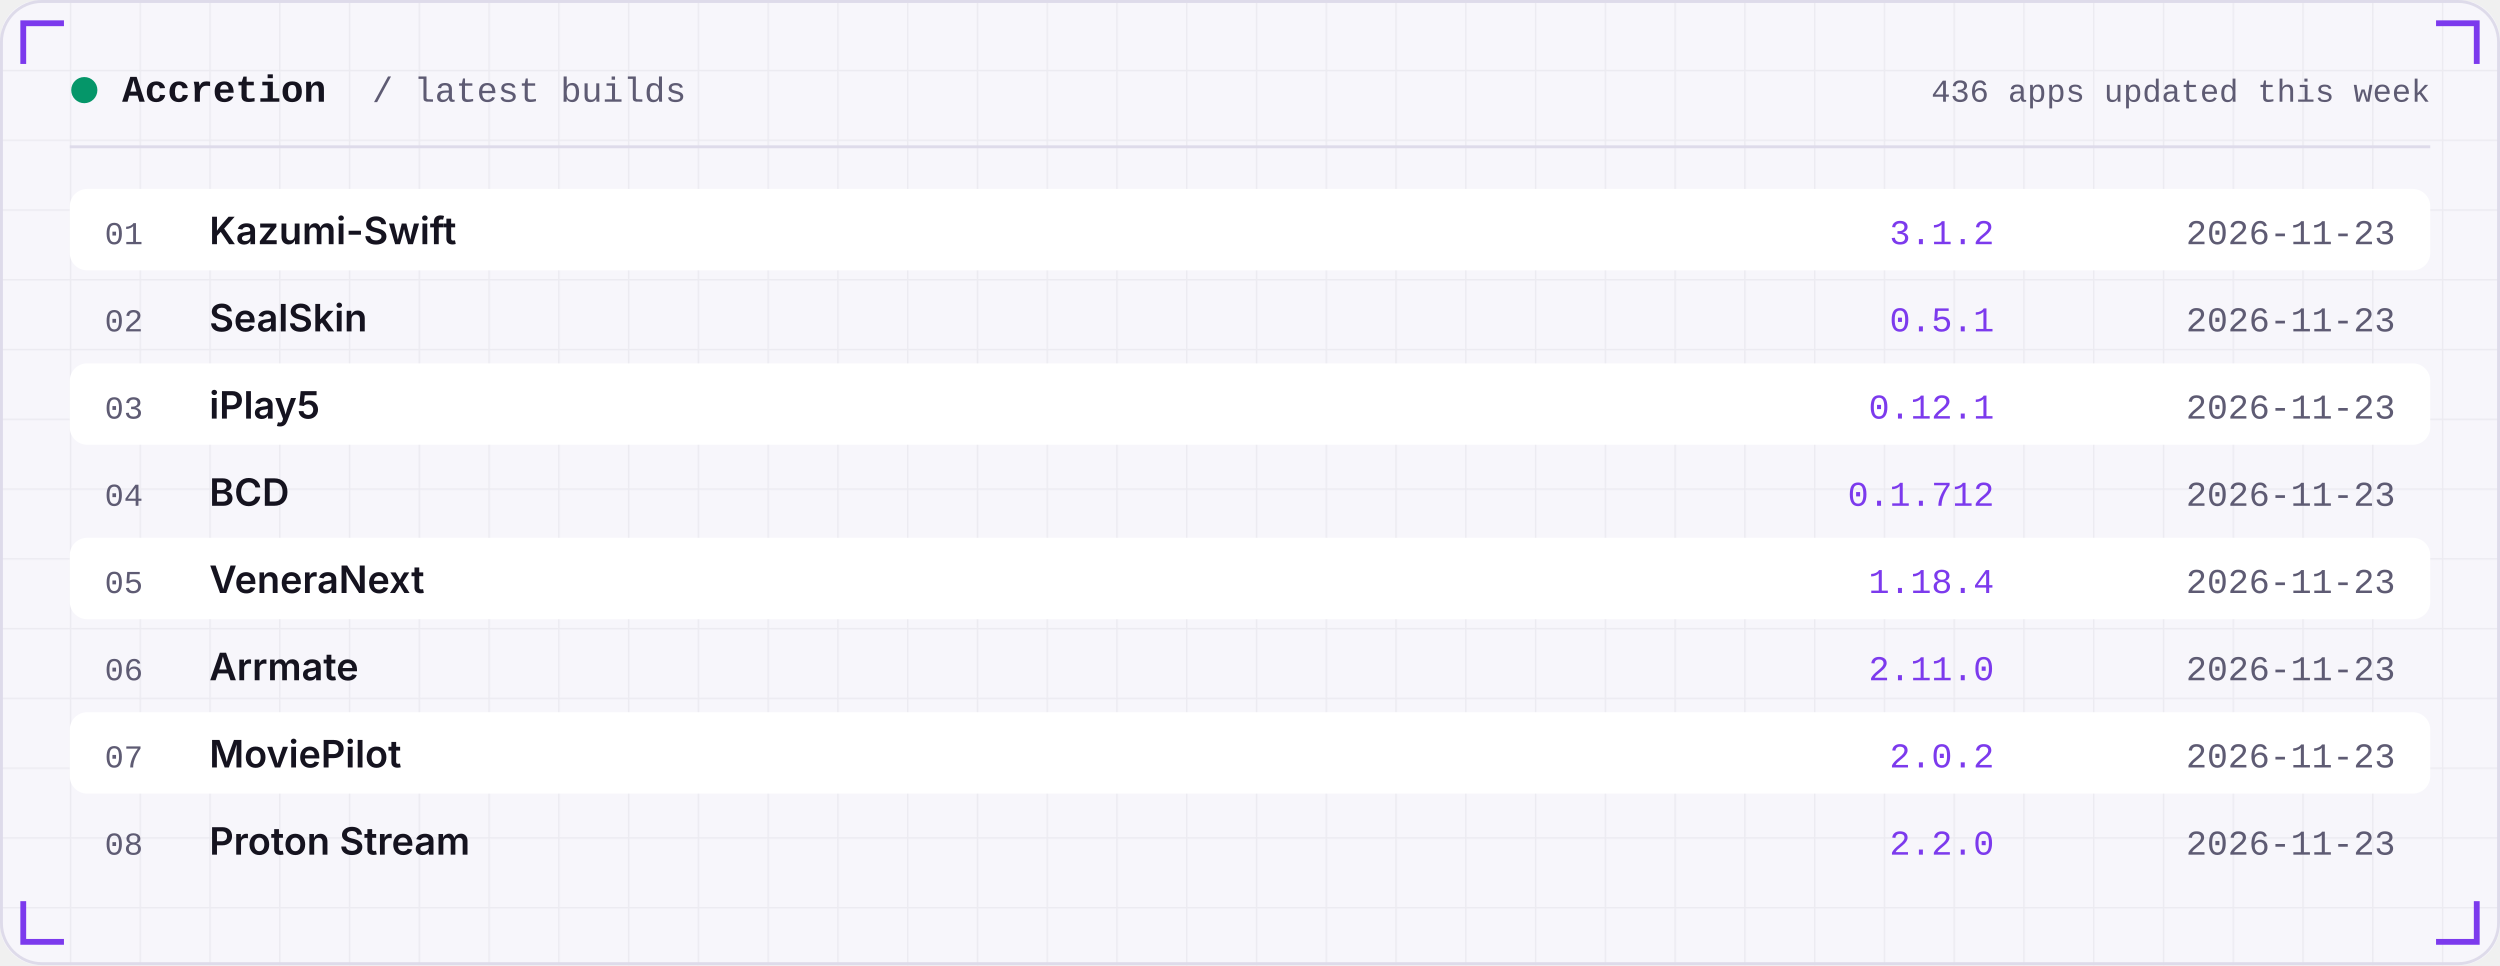
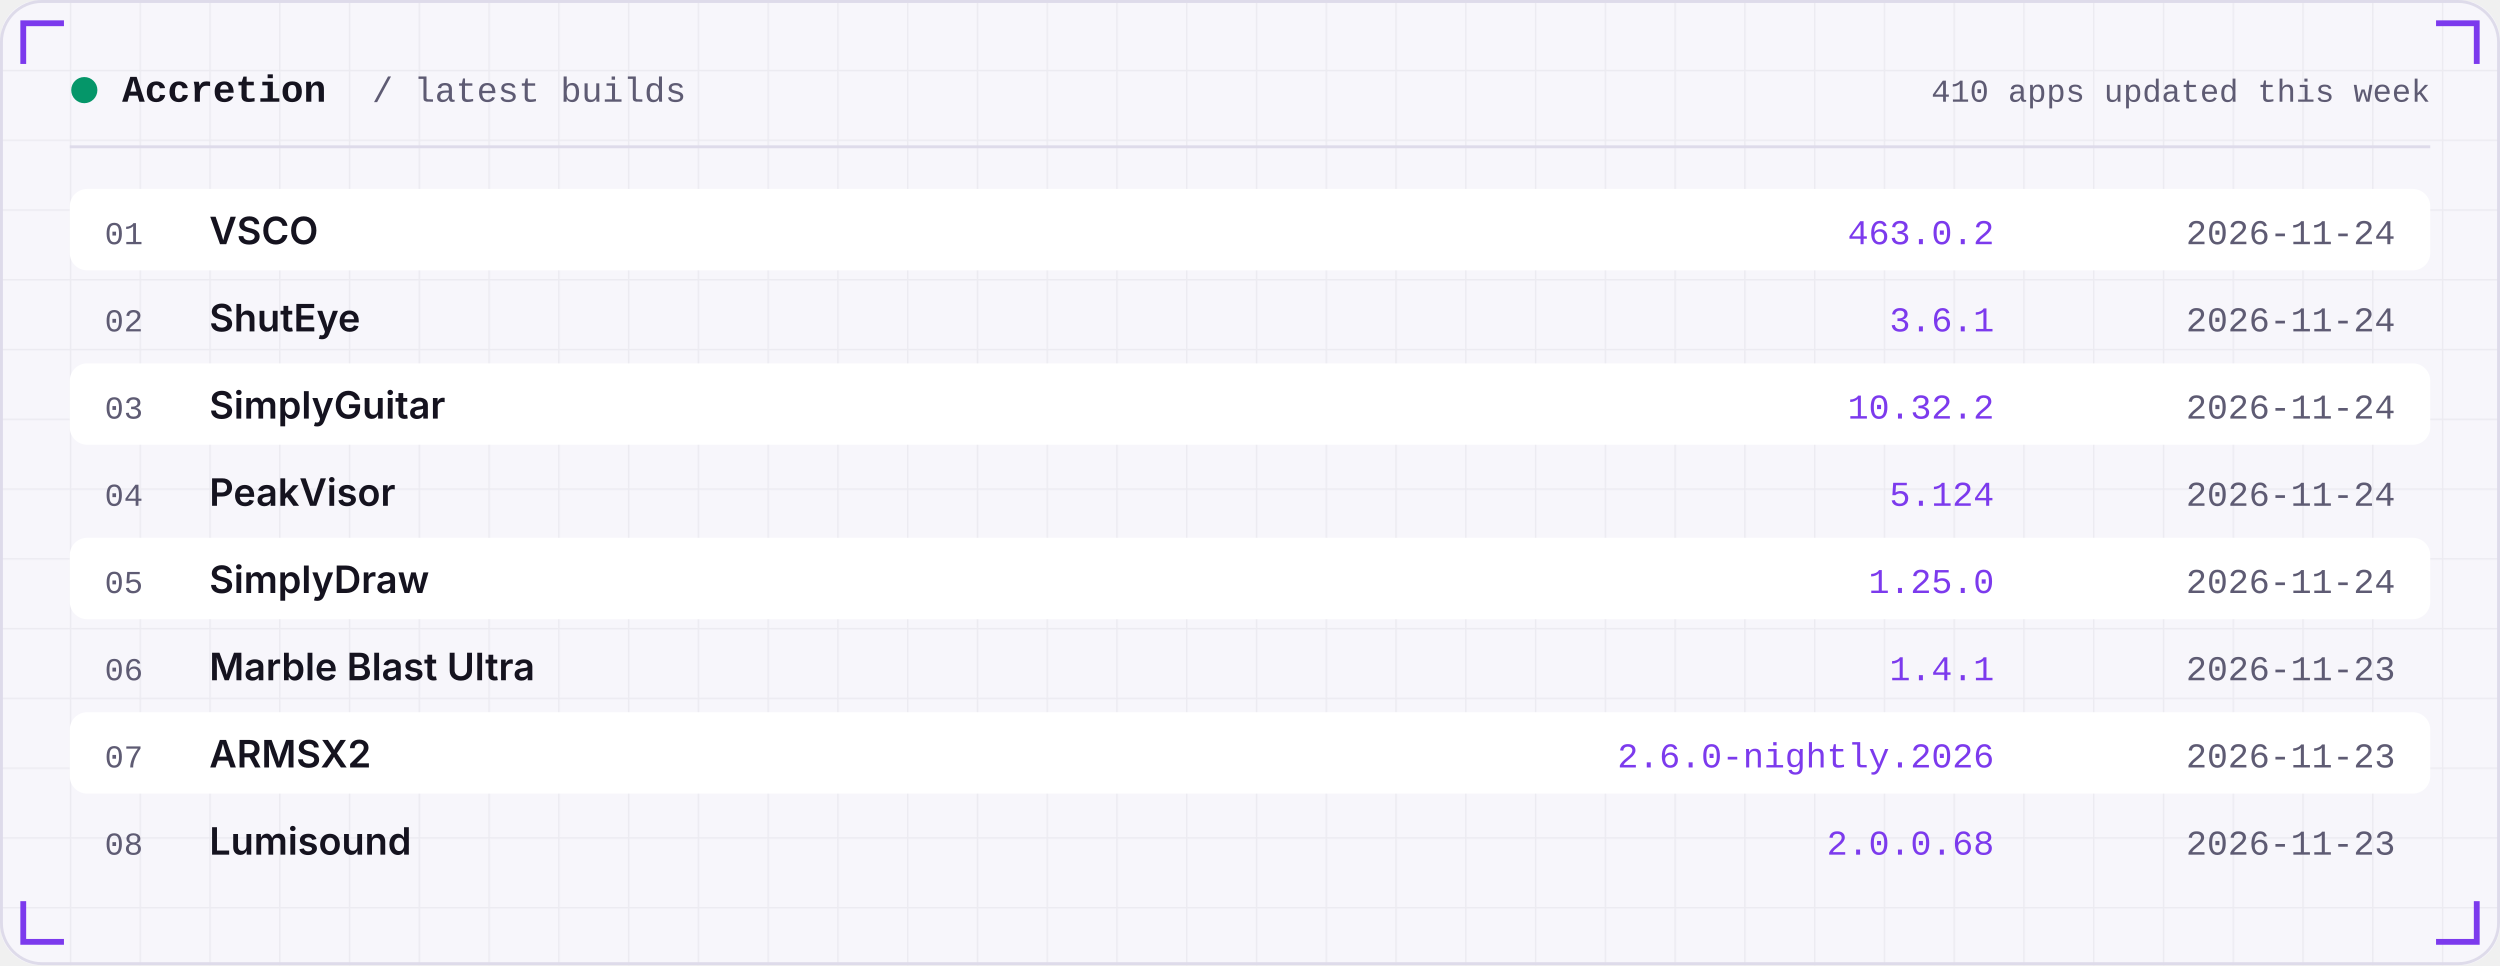
<svg xmlns="http://www.w3.org/2000/svg" width="860" height="332" viewBox="0 0 860 332" role="img">
  <defs>
    <linearGradient id="area" x1="0" x2="0" y1="0" y2="1">
      <stop offset="0" stop-color="#7C3AED" stop-opacity="0.35" />
      <stop offset="1" stop-color="#7C3AED" stop-opacity="0" />
    </linearGradient>
    <pattern id="grid" width="24" height="24" patternUnits="userSpaceOnUse">
      <path d="M24 0H0V24" fill="none" stroke="#181430" stroke-opacity="0.05" />
    </pattern>
  </defs>
  <rect width="860" height="332" rx="14" fill="#F7F6FB" />
  <rect width="860" height="332" rx="14" fill="url(#grid)" />
  <rect x="0.5" y="0.5" width="859" height="331" rx="14" fill="none" stroke="#DEDBEA" />
  <path d="M8 22 V8 H22" stroke="#7C3AED" stroke-width="2" fill="none" />
  <path d="M852 22 V8 H838" stroke="#7C3AED" stroke-width="2" fill="none" />
  <path d="M8 310 V324 H22" stroke="#7C3AED" stroke-width="2" fill="none" />
  <path d="M852 310 V324 H838" stroke="#7C3AED" stroke-width="2" fill="none" />
  <circle cx="29" cy="31" r="4.5" fill="#059669" />
  <text x="42" y="35" font-family="ui-monospace,SFMono-Regular,Menlo,Consolas,'Liberation Mono',monospace" font-size="13" font-weight="600" fill="#15131F" text-anchor="start" letter-spacing="0">Accretion</text>
  <text x="128" y="35" font-family="ui-monospace,SFMono-Regular,Menlo,Consolas,'Liberation Mono',monospace" font-size="12" font-weight="400" fill="#5E5B73" text-anchor="start" letter-spacing="0">/ latest builds</text>
-   <text x="836" y="35" font-family="ui-monospace,SFMono-Regular,Menlo,Consolas,'Liberation Mono',monospace" font-size="11" font-weight="400" fill="#5E5B73" text-anchor="end" letter-spacing="0">436 apps updated this week</text>
+   <text x="836" y="35" font-family="ui-monospace,SFMono-Regular,Menlo,Consolas,'Liberation Mono',monospace" font-size="11" font-weight="400" fill="#5E5B73" text-anchor="end" letter-spacing="0">410 apps updated this week</text>
  <rect x="24" y="50" width="812" height="1" fill="#DEDBEA" />
  <rect x="24" y="65" width="812" height="28" rx="6" fill="#FFFFFF" />
  <text x="36" y="84" font-family="ui-monospace,SFMono-Regular,Menlo,Consolas,'Liberation Mono',monospace" font-size="11" font-weight="400" fill="#5E5B73" text-anchor="start" letter-spacing="0">01</text>
-   <text x="72" y="84" font-family="-apple-system,BlinkMacSystemFont,'Segoe UI',Inter,Helvetica,Arial,sans-serif" font-size="13" font-weight="600" fill="#15131F" text-anchor="start" letter-spacing="0">Kazumi-Swift</text>
-   <text x="686" y="84" font-family="ui-monospace,SFMono-Regular,Menlo,Consolas,'Liberation Mono',monospace" font-size="12" font-weight="400" fill="#7C3AED" text-anchor="end" letter-spacing="0">3.1.2</text>
-   <text x="824" y="84" font-family="ui-monospace,SFMono-Regular,Menlo,Consolas,'Liberation Mono',monospace" font-size="12" font-weight="400" fill="#5E5B73" text-anchor="end" letter-spacing="0">2026-11-23</text>
+   <text x="72" y="84" font-family="-apple-system,BlinkMacSystemFont,'Segoe UI',Inter,Helvetica,Arial,sans-serif" font-size="13" font-weight="600" fill="#15131F" text-anchor="start" letter-spacing="0">VSCO</text>
+   <text x="686" y="84" font-family="ui-monospace,SFMono-Regular,Menlo,Consolas,'Liberation Mono',monospace" font-size="12" font-weight="400" fill="#7C3AED" text-anchor="end" letter-spacing="0">463.0.2</text>
+   <text x="824" y="84" font-family="ui-monospace,SFMono-Regular,Menlo,Consolas,'Liberation Mono',monospace" font-size="12" font-weight="400" fill="#5E5B73" text-anchor="end" letter-spacing="0">2026-11-24</text>
  <text x="36" y="114" font-family="ui-monospace,SFMono-Regular,Menlo,Consolas,'Liberation Mono',monospace" font-size="11" font-weight="400" fill="#5E5B73" text-anchor="start" letter-spacing="0">02</text>
-   <text x="72" y="114" font-family="-apple-system,BlinkMacSystemFont,'Segoe UI',Inter,Helvetica,Arial,sans-serif" font-size="13" font-weight="600" fill="#15131F" text-anchor="start" letter-spacing="0">SealSkin</text>
-   <text x="686" y="114" font-family="ui-monospace,SFMono-Regular,Menlo,Consolas,'Liberation Mono',monospace" font-size="12" font-weight="400" fill="#7C3AED" text-anchor="end" letter-spacing="0">0.5.1</text>
-   <text x="824" y="114" font-family="ui-monospace,SFMono-Regular,Menlo,Consolas,'Liberation Mono',monospace" font-size="12" font-weight="400" fill="#5E5B73" text-anchor="end" letter-spacing="0">2026-11-23</text>
+   <text x="72" y="114" font-family="-apple-system,BlinkMacSystemFont,'Segoe UI',Inter,Helvetica,Arial,sans-serif" font-size="13" font-weight="600" fill="#15131F" text-anchor="start" letter-spacing="0">ShutEye</text>
+   <text x="686" y="114" font-family="ui-monospace,SFMono-Regular,Menlo,Consolas,'Liberation Mono',monospace" font-size="12" font-weight="400" fill="#7C3AED" text-anchor="end" letter-spacing="0">3.6.1</text>
+   <text x="824" y="114" font-family="ui-monospace,SFMono-Regular,Menlo,Consolas,'Liberation Mono',monospace" font-size="12" font-weight="400" fill="#5E5B73" text-anchor="end" letter-spacing="0">2026-11-24</text>
  <rect x="24" y="125" width="812" height="28" rx="6" fill="#FFFFFF" />
  <text x="36" y="144" font-family="ui-monospace,SFMono-Regular,Menlo,Consolas,'Liberation Mono',monospace" font-size="11" font-weight="400" fill="#5E5B73" text-anchor="start" letter-spacing="0">03</text>
-   <text x="72" y="144" font-family="-apple-system,BlinkMacSystemFont,'Segoe UI',Inter,Helvetica,Arial,sans-serif" font-size="13" font-weight="600" fill="#15131F" text-anchor="start" letter-spacing="0">iPlay5</text>
-   <text x="686" y="144" font-family="ui-monospace,SFMono-Regular,Menlo,Consolas,'Liberation Mono',monospace" font-size="12" font-weight="400" fill="#7C3AED" text-anchor="end" letter-spacing="0">0.12.1</text>
-   <text x="824" y="144" font-family="ui-monospace,SFMono-Regular,Menlo,Consolas,'Liberation Mono',monospace" font-size="12" font-weight="400" fill="#5E5B73" text-anchor="end" letter-spacing="0">2026-11-23</text>
+   <text x="72" y="144" font-family="-apple-system,BlinkMacSystemFont,'Segoe UI',Inter,Helvetica,Arial,sans-serif" font-size="13" font-weight="600" fill="#15131F" text-anchor="start" letter-spacing="0">SimplyGuitar</text>
+   <text x="686" y="144" font-family="ui-monospace,SFMono-Regular,Menlo,Consolas,'Liberation Mono',monospace" font-size="12" font-weight="400" fill="#7C3AED" text-anchor="end" letter-spacing="0">10.32.2</text>
+   <text x="824" y="144" font-family="ui-monospace,SFMono-Regular,Menlo,Consolas,'Liberation Mono',monospace" font-size="12" font-weight="400" fill="#5E5B73" text-anchor="end" letter-spacing="0">2026-11-24</text>
  <text x="36" y="174" font-family="ui-monospace,SFMono-Regular,Menlo,Consolas,'Liberation Mono',monospace" font-size="11" font-weight="400" fill="#5E5B73" text-anchor="start" letter-spacing="0">04</text>
-   <text x="72" y="174" font-family="-apple-system,BlinkMacSystemFont,'Segoe UI',Inter,Helvetica,Arial,sans-serif" font-size="13" font-weight="600" fill="#15131F" text-anchor="start" letter-spacing="0">BCD</text>
-   <text x="686" y="174" font-family="ui-monospace,SFMono-Regular,Menlo,Consolas,'Liberation Mono',monospace" font-size="12" font-weight="400" fill="#7C3AED" text-anchor="end" letter-spacing="0">0.1.712</text>
-   <text x="824" y="174" font-family="ui-monospace,SFMono-Regular,Menlo,Consolas,'Liberation Mono',monospace" font-size="12" font-weight="400" fill="#5E5B73" text-anchor="end" letter-spacing="0">2026-11-23</text>
+   <text x="72" y="174" font-family="-apple-system,BlinkMacSystemFont,'Segoe UI',Inter,Helvetica,Arial,sans-serif" font-size="13" font-weight="600" fill="#15131F" text-anchor="start" letter-spacing="0">PeakVisor</text>
+   <text x="686" y="174" font-family="ui-monospace,SFMono-Regular,Menlo,Consolas,'Liberation Mono',monospace" font-size="12" font-weight="400" fill="#7C3AED" text-anchor="end" letter-spacing="0">5.124</text>
+   <text x="824" y="174" font-family="ui-monospace,SFMono-Regular,Menlo,Consolas,'Liberation Mono',monospace" font-size="12" font-weight="400" fill="#5E5B73" text-anchor="end" letter-spacing="0">2026-11-24</text>
  <rect x="24" y="185" width="812" height="28" rx="6" fill="#FFFFFF" />
  <text x="36" y="204" font-family="ui-monospace,SFMono-Regular,Menlo,Consolas,'Liberation Mono',monospace" font-size="11" font-weight="400" fill="#5E5B73" text-anchor="start" letter-spacing="0">05</text>
-   <text x="72" y="204" font-family="-apple-system,BlinkMacSystemFont,'Segoe UI',Inter,Helvetica,Arial,sans-serif" font-size="13" font-weight="600" fill="#15131F" text-anchor="start" letter-spacing="0">VeneraNext</text>
-   <text x="686" y="204" font-family="ui-monospace,SFMono-Regular,Menlo,Consolas,'Liberation Mono',monospace" font-size="12" font-weight="400" fill="#7C3AED" text-anchor="end" letter-spacing="0">1.18.4</text>
-   <text x="824" y="204" font-family="ui-monospace,SFMono-Regular,Menlo,Consolas,'Liberation Mono',monospace" font-size="12" font-weight="400" fill="#5E5B73" text-anchor="end" letter-spacing="0">2026-11-23</text>
+   <text x="72" y="204" font-family="-apple-system,BlinkMacSystemFont,'Segoe UI',Inter,Helvetica,Arial,sans-serif" font-size="13" font-weight="600" fill="#15131F" text-anchor="start" letter-spacing="0">SimplyDraw</text>
+   <text x="686" y="204" font-family="ui-monospace,SFMono-Regular,Menlo,Consolas,'Liberation Mono',monospace" font-size="12" font-weight="400" fill="#7C3AED" text-anchor="end" letter-spacing="0">1.25.0</text>
+   <text x="824" y="204" font-family="ui-monospace,SFMono-Regular,Menlo,Consolas,'Liberation Mono',monospace" font-size="12" font-weight="400" fill="#5E5B73" text-anchor="end" letter-spacing="0">2026-11-24</text>
  <text x="36" y="234" font-family="ui-monospace,SFMono-Regular,Menlo,Consolas,'Liberation Mono',monospace" font-size="11" font-weight="400" fill="#5E5B73" text-anchor="start" letter-spacing="0">06</text>
-   <text x="72" y="234" font-family="-apple-system,BlinkMacSystemFont,'Segoe UI',Inter,Helvetica,Arial,sans-serif" font-size="13" font-weight="600" fill="#15131F" text-anchor="start" letter-spacing="0">Arrmate</text>
-   <text x="686" y="234" font-family="ui-monospace,SFMono-Regular,Menlo,Consolas,'Liberation Mono',monospace" font-size="12" font-weight="400" fill="#7C3AED" text-anchor="end" letter-spacing="0">2.11.0</text>
+   <text x="72" y="234" font-family="-apple-system,BlinkMacSystemFont,'Segoe UI',Inter,Helvetica,Arial,sans-serif" font-size="13" font-weight="600" fill="#15131F" text-anchor="start" letter-spacing="0">Marble Blast Ultra</text>
+   <text x="686" y="234" font-family="ui-monospace,SFMono-Regular,Menlo,Consolas,'Liberation Mono',monospace" font-size="12" font-weight="400" fill="#7C3AED" text-anchor="end" letter-spacing="0">1.4.1</text>
  <text x="824" y="234" font-family="ui-monospace,SFMono-Regular,Menlo,Consolas,'Liberation Mono',monospace" font-size="12" font-weight="400" fill="#5E5B73" text-anchor="end" letter-spacing="0">2026-11-23</text>
  <rect x="24" y="245" width="812" height="28" rx="6" fill="#FFFFFF" />
  <text x="36" y="264" font-family="ui-monospace,SFMono-Regular,Menlo,Consolas,'Liberation Mono',monospace" font-size="11" font-weight="400" fill="#5E5B73" text-anchor="start" letter-spacing="0">07</text>
-   <text x="72" y="264" font-family="-apple-system,BlinkMacSystemFont,'Segoe UI',Inter,Helvetica,Arial,sans-serif" font-size="13" font-weight="600" fill="#15131F" text-anchor="start" letter-spacing="0">MoviePilot</text>
-   <text x="686" y="264" font-family="ui-monospace,SFMono-Regular,Menlo,Consolas,'Liberation Mono',monospace" font-size="12" font-weight="400" fill="#7C3AED" text-anchor="end" letter-spacing="0">2.0.2</text>
+   <text x="72" y="264" font-family="-apple-system,BlinkMacSystemFont,'Segoe UI',Inter,Helvetica,Arial,sans-serif" font-size="13" font-weight="600" fill="#15131F" text-anchor="start" letter-spacing="0">ARMSX2</text>
+   <text x="686" y="264" font-family="ui-monospace,SFMono-Regular,Menlo,Consolas,'Liberation Mono',monospace" font-size="12" font-weight="400" fill="#7C3AED" text-anchor="end" letter-spacing="0">2.6.0-nightly.2026</text>
  <text x="824" y="264" font-family="ui-monospace,SFMono-Regular,Menlo,Consolas,'Liberation Mono',monospace" font-size="12" font-weight="400" fill="#5E5B73" text-anchor="end" letter-spacing="0">2026-11-23</text>
  <text x="36" y="294" font-family="ui-monospace,SFMono-Regular,Menlo,Consolas,'Liberation Mono',monospace" font-size="11" font-weight="400" fill="#5E5B73" text-anchor="start" letter-spacing="0">08</text>
-   <text x="72" y="294" font-family="-apple-system,BlinkMacSystemFont,'Segoe UI',Inter,Helvetica,Arial,sans-serif" font-size="13" font-weight="600" fill="#15131F" text-anchor="start" letter-spacing="0">Proton Stream</text>
-   <text x="686" y="294" font-family="ui-monospace,SFMono-Regular,Menlo,Consolas,'Liberation Mono',monospace" font-size="12" font-weight="400" fill="#7C3AED" text-anchor="end" letter-spacing="0">2.2.0</text>
+   <text x="72" y="294" font-family="-apple-system,BlinkMacSystemFont,'Segoe UI',Inter,Helvetica,Arial,sans-serif" font-size="13" font-weight="600" fill="#15131F" text-anchor="start" letter-spacing="0">Lumisound</text>
+   <text x="686" y="294" font-family="ui-monospace,SFMono-Regular,Menlo,Consolas,'Liberation Mono',monospace" font-size="12" font-weight="400" fill="#7C3AED" text-anchor="end" letter-spacing="0">2.0.0.68</text>
  <text x="824" y="294" font-family="ui-monospace,SFMono-Regular,Menlo,Consolas,'Liberation Mono',monospace" font-size="12" font-weight="400" fill="#5E5B73" text-anchor="end" letter-spacing="0">2026-11-23</text>
</svg>
